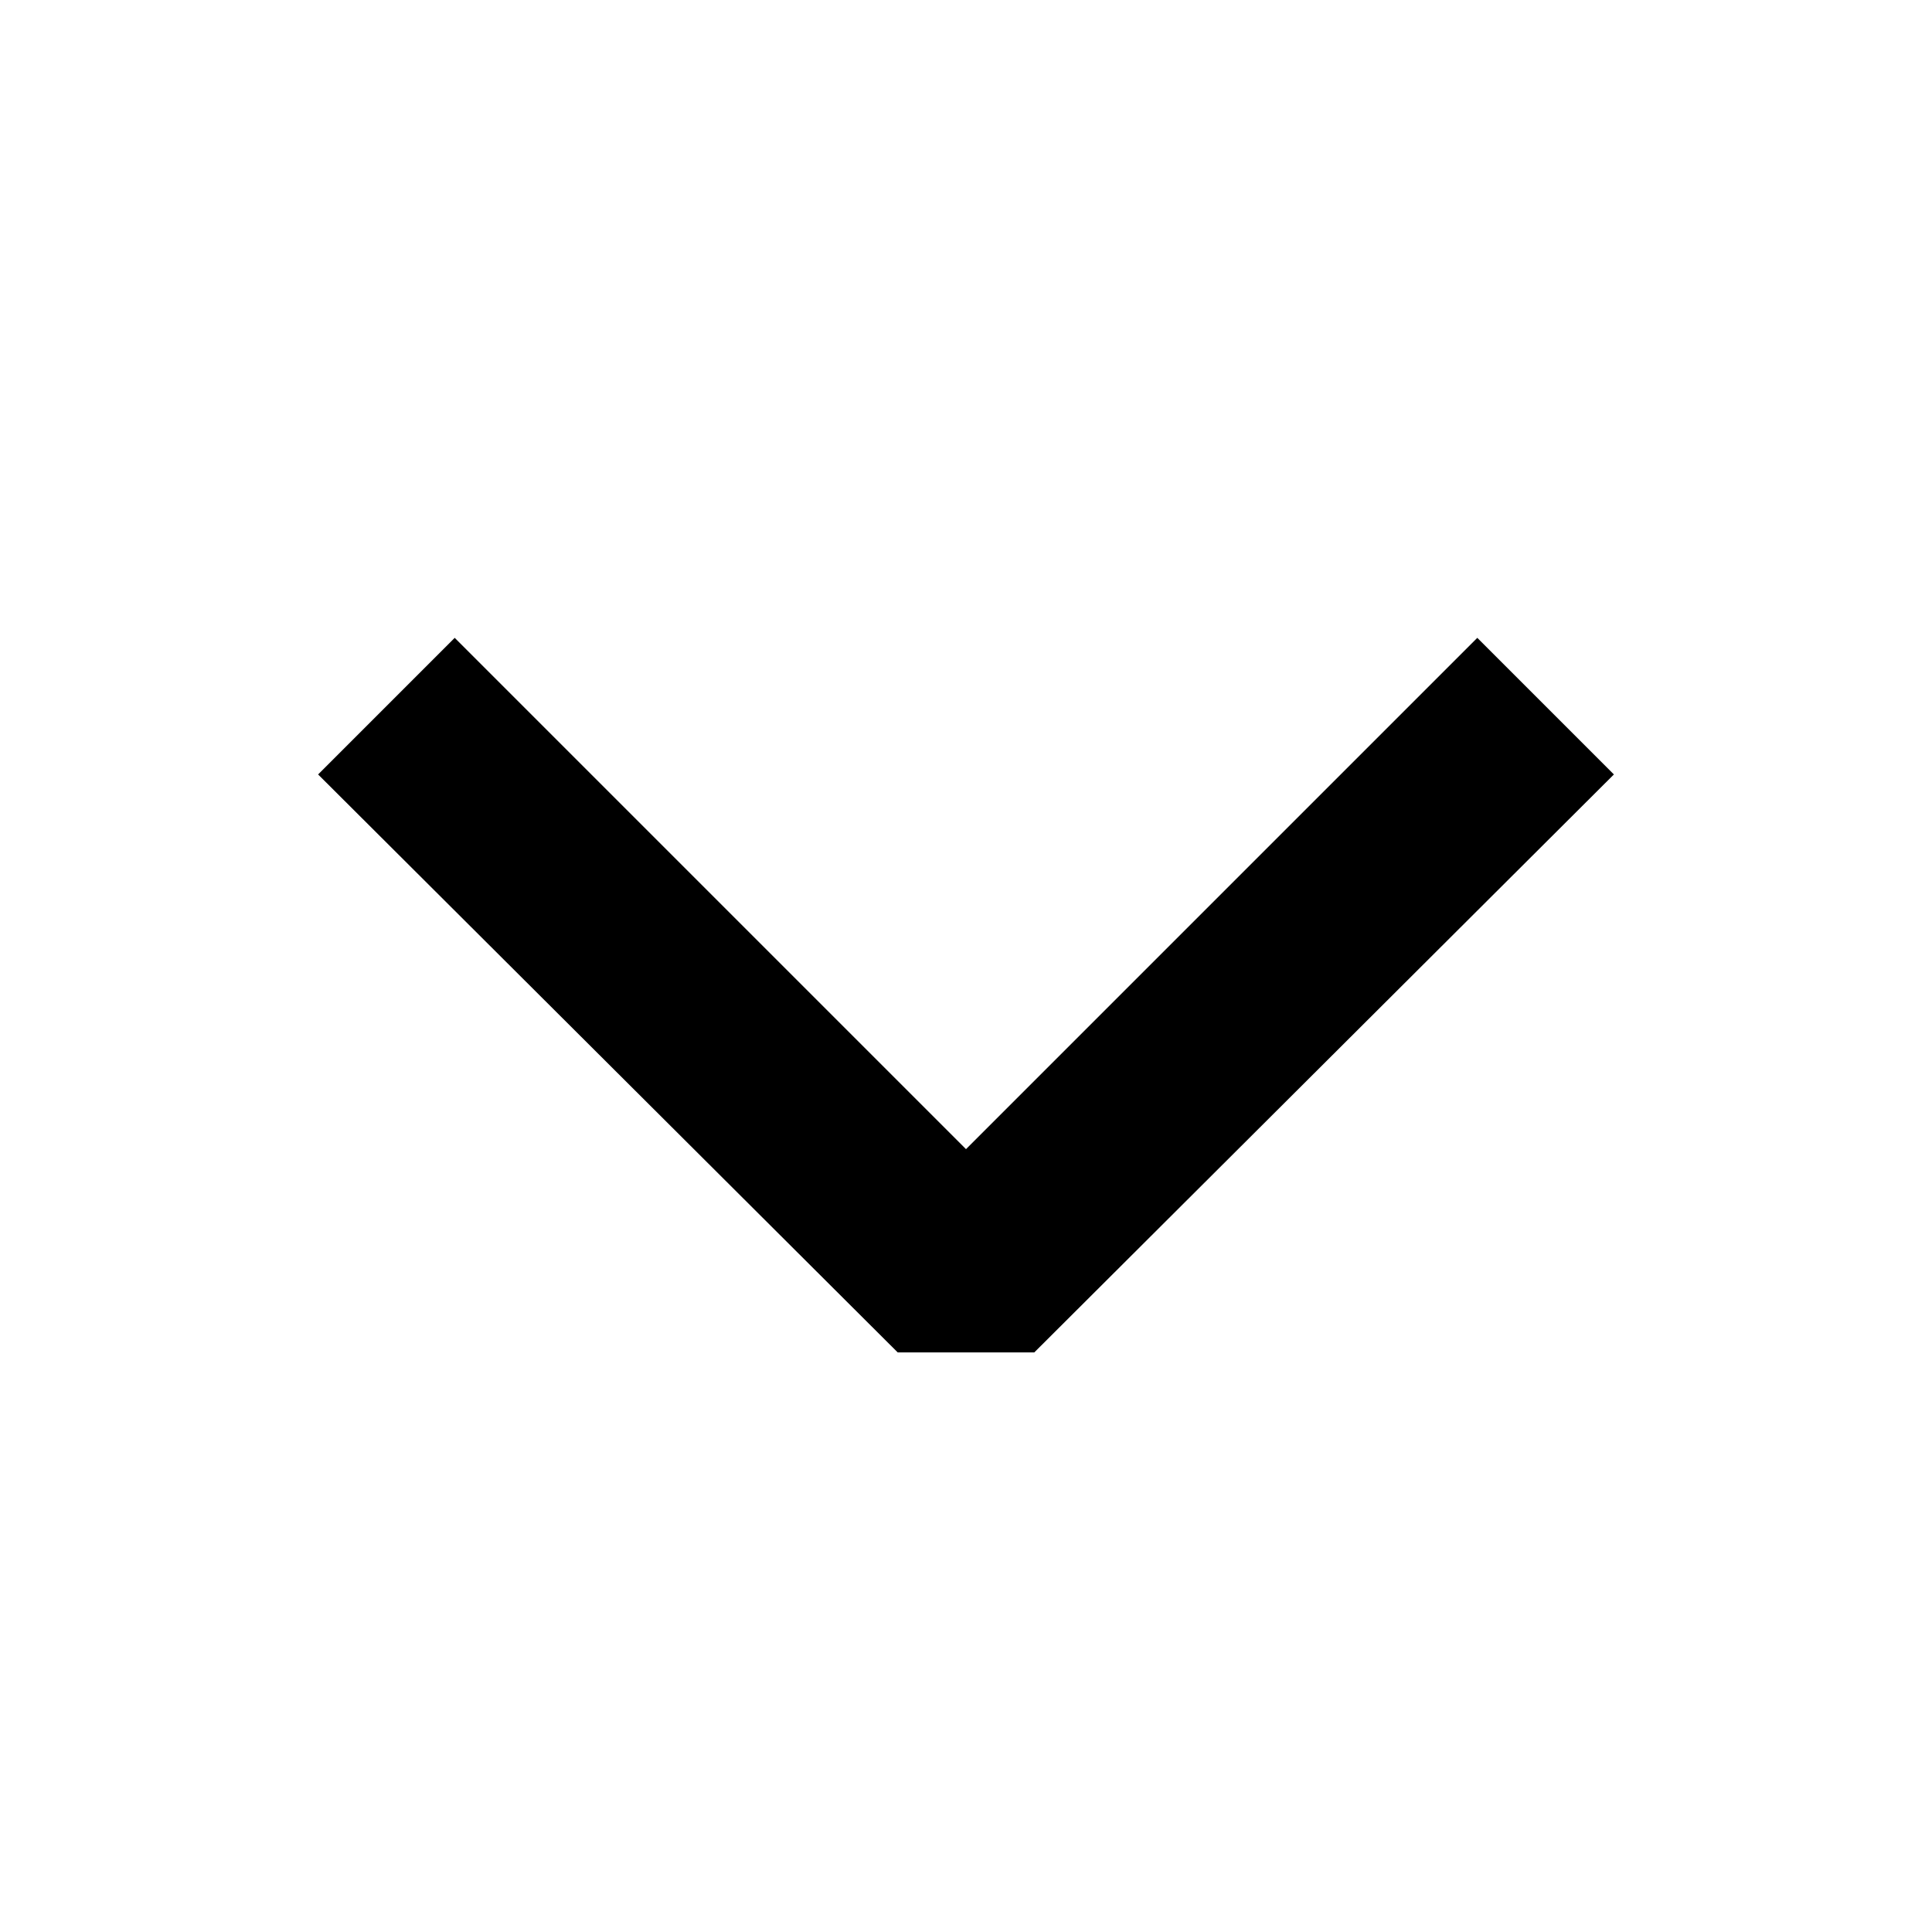
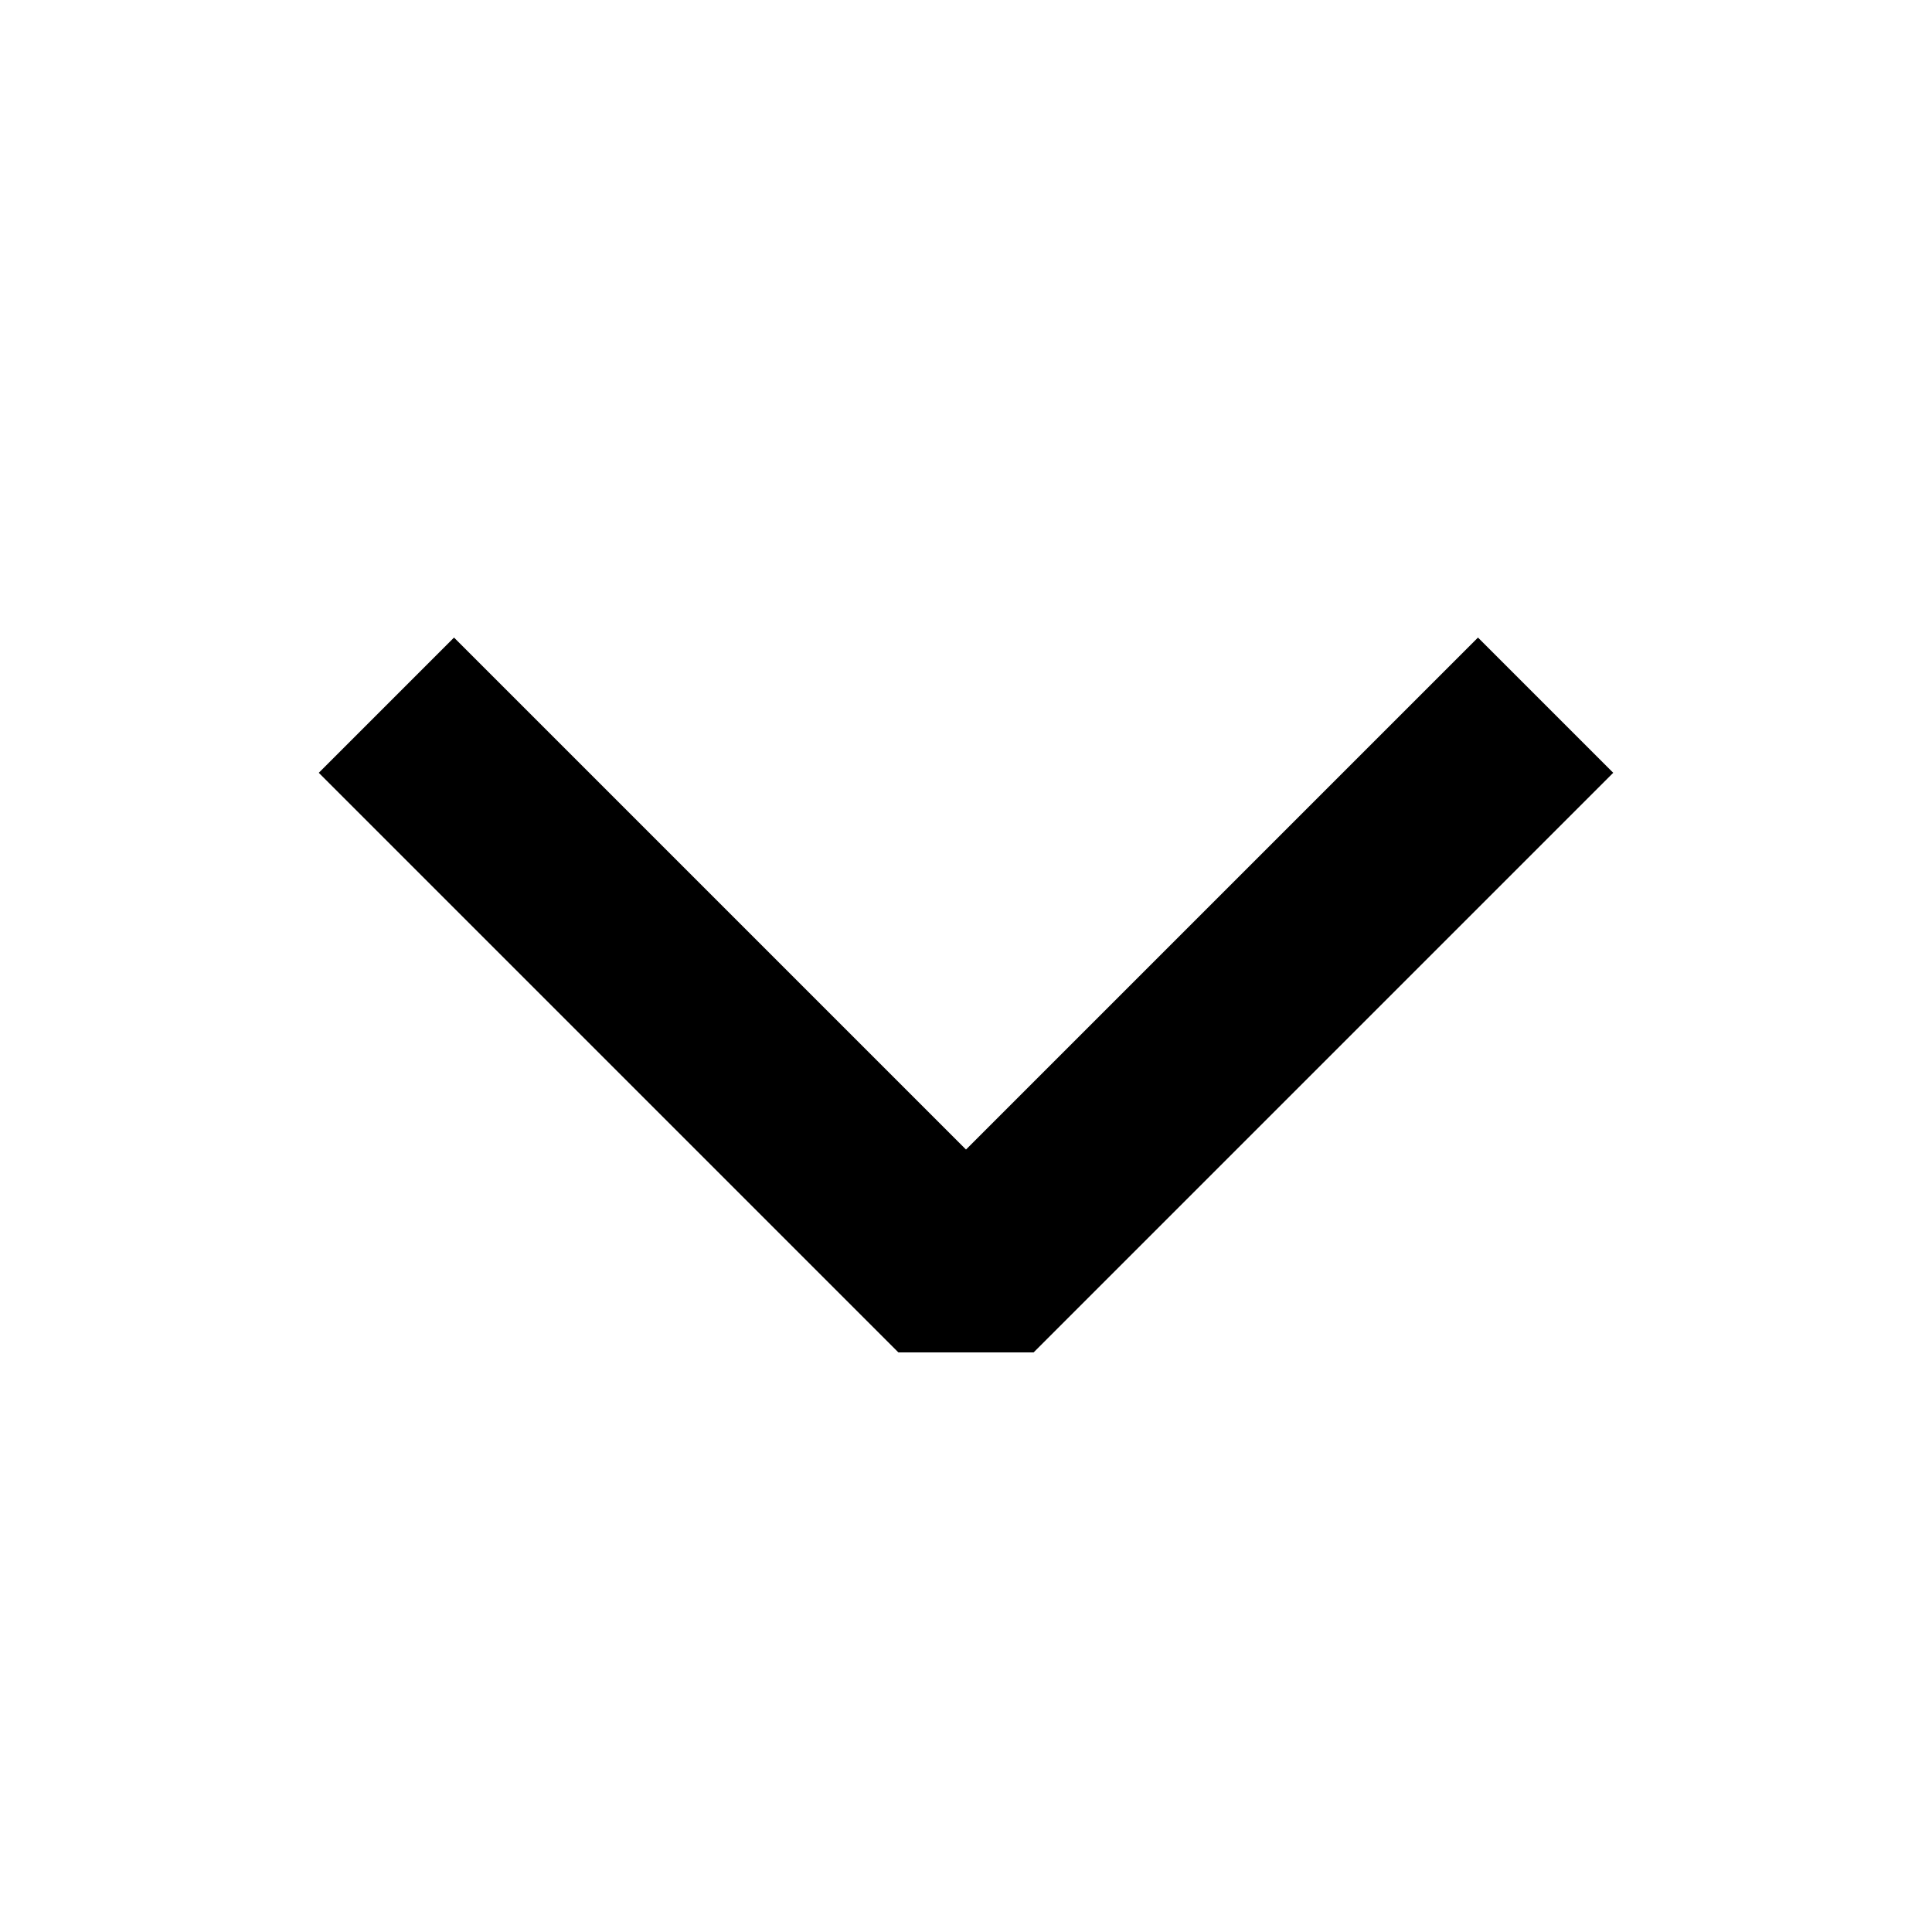
<svg xmlns="http://www.w3.org/2000/svg" width="20" height="20" viewBox="0 0 20 20">
-   <path d="m16.707 8.017-6 5.983H9.293l-6-5.983 1.414-1.414L10 11.896l5.293-5.293 1.414 1.414Z" />
+   <path d="m16.7 8-6 6H9.3l-6-6 1.4-1.4 5.3 5.3 5.3-5.3z" />
</svg>
